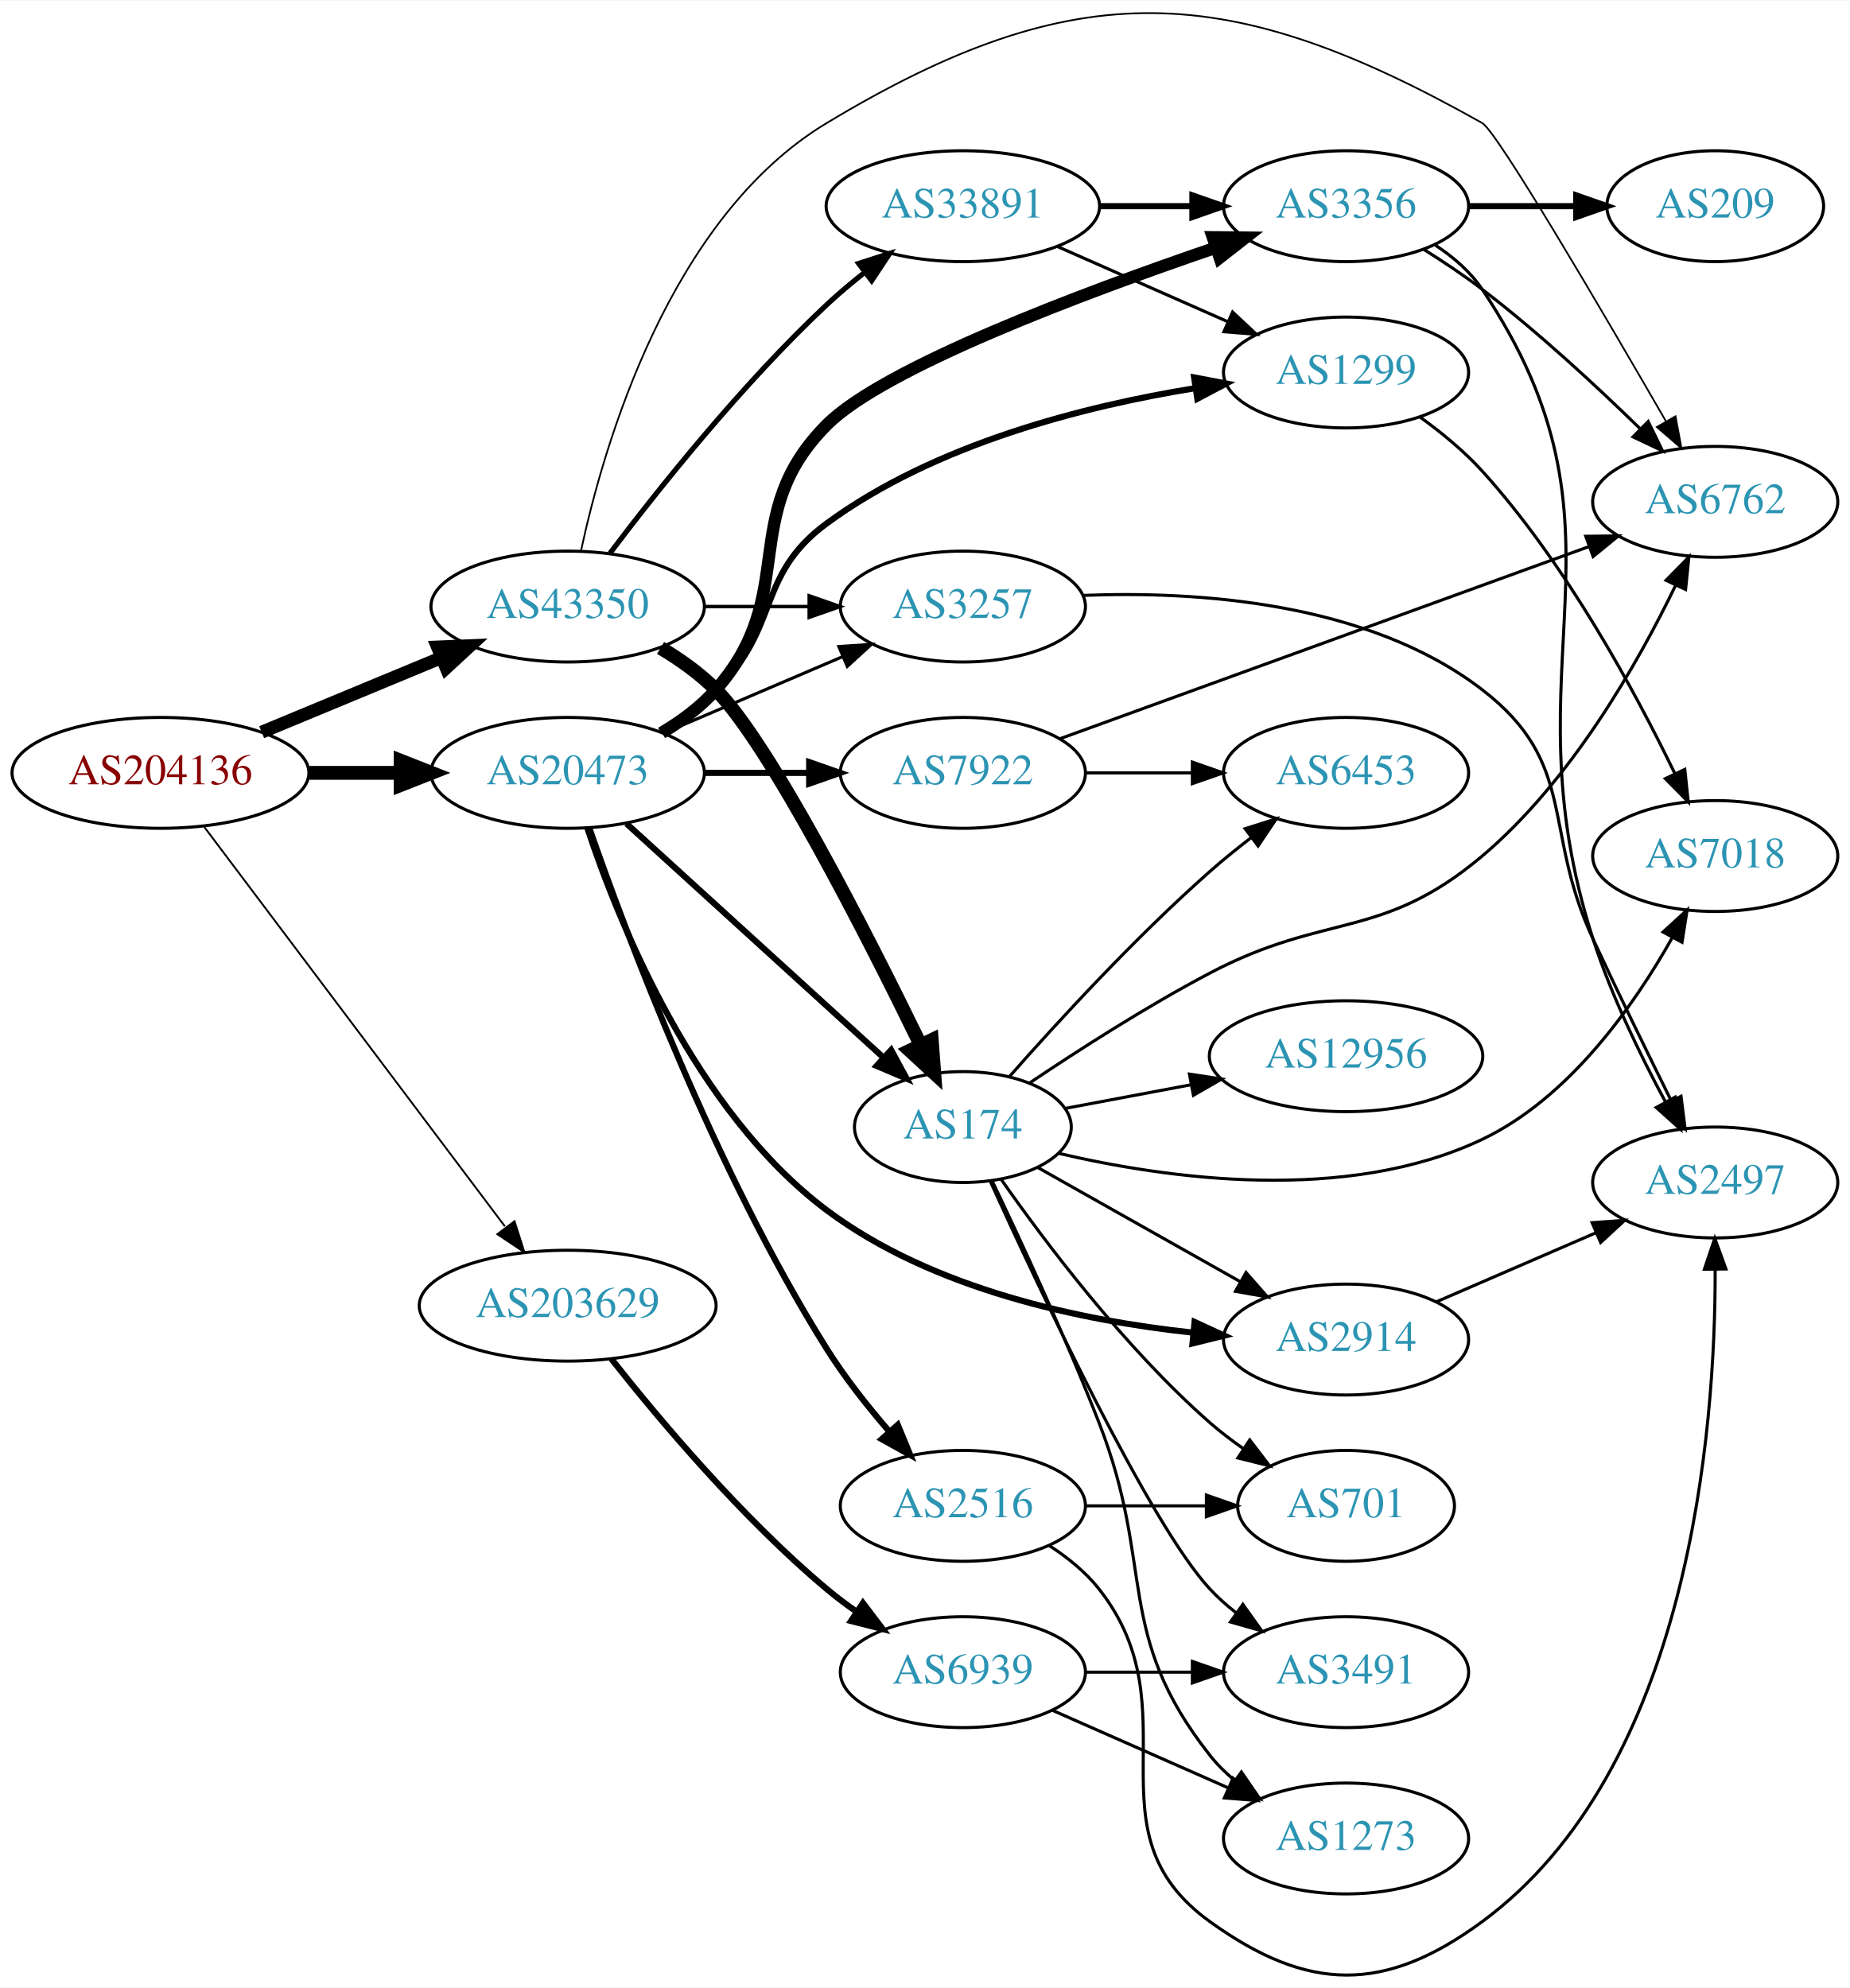
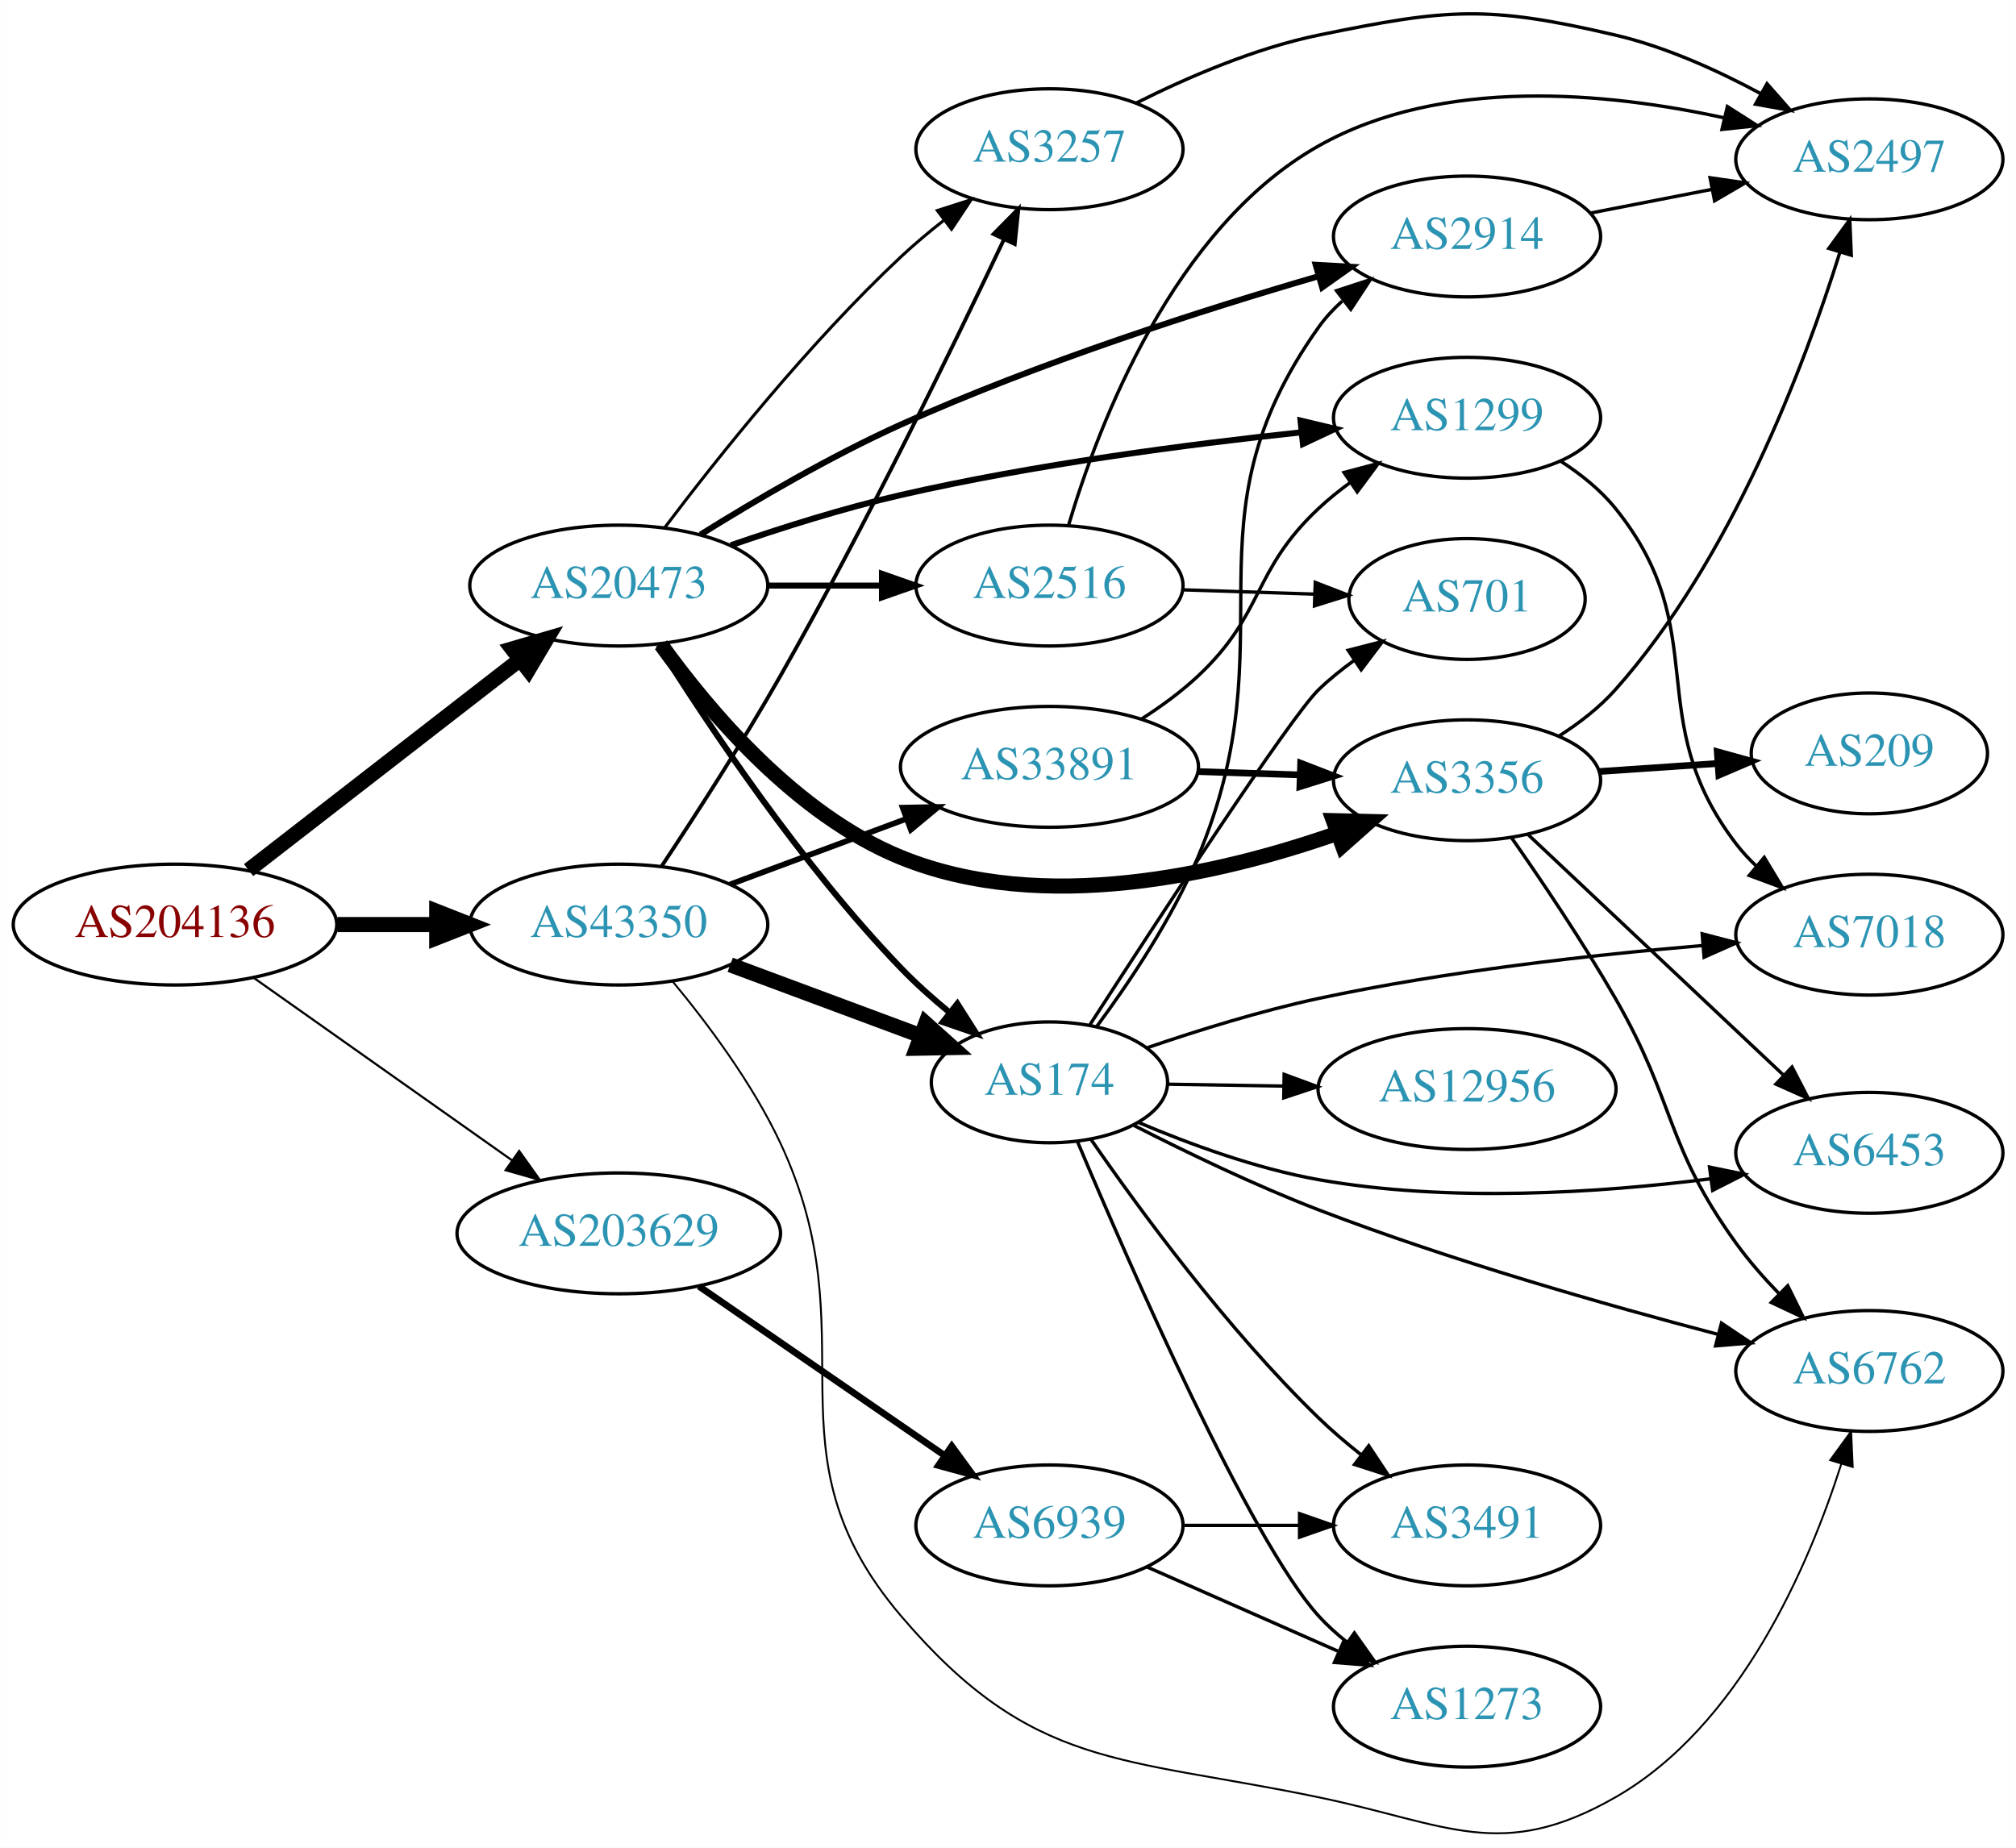
- <svg xmlns="http://www.w3.org/2000/svg" xmlns:xlink="http://www.w3.org/1999/xlink" width="600pt" height="645pt" viewBox="0.00 0.00 600.46 645.13">
-   <g id="graph0" class="graph" transform="scale(1 1) rotate(0) translate(4 641.133)">
-     <polygon fill="white" stroke="none" points="-4,4 -4,-641.133 596.46,-641.133 596.46,4 -4,4" />
+ <svg xmlns="http://www.w3.org/2000/svg" xmlns:xlink="http://www.w3.org/1999/xlink" width="600pt" height="550pt" viewBox="0.00 0.00 600.46 550.49">
+   <g id="graph0" class="graph" transform="scale(1 1) rotate(0) translate(4 546.49)">
+     <polygon fill="white" stroke="none" points="-4,4 -4,-546.49 596.46,-546.49 596.46,4 -4,4" />
    <g id="node1" class="node">
      <g id="a_node1">
        <a xlink:href="/asn/204136" xlink:title="AS204136 ~ SILENT-GHOST-AS [AT]">
-           <ellipse fill="#ffffff" stroke="black" cx="48.096" cy="-390.368" rx="48.192" ry="18" />
-           <text text-anchor="middle" x="48.096" y="-386.668" font-family="Times,serif" font-size="14.00" fill="#880000">AS204136</text>
+           <ellipse fill="#ffffff" stroke="black" cx="48.096" cy="-271.032" rx="48.192" ry="18" />
+           <text text-anchor="middle" x="48.096" y="-267.332" font-family="Times,serif" font-size="14.00" fill="#880000">AS204136</text>
        </a>
      </g>
    </g>
    <g id="node2" class="node">
      <g id="a_node2">
        <a xlink:href="/asn/20473" xlink:title="AS20473 ~ Choopa, LLC [US]">
-           <ellipse fill="#ffffff" stroke="black" cx="180.287" cy="-390.368" rx="44.393" ry="18" />
-           <text text-anchor="middle" x="180.287" y="-386.668" font-family="Times,serif" font-size="14.00" fill="#2c94b3">AS20473</text>
+           <ellipse fill="#ffffff" stroke="black" cx="180.287" cy="-372.032" rx="44.393" ry="18" />
+           <text text-anchor="middle" x="180.287" y="-368.332" font-family="Times,serif" font-size="14.00" fill="#2c94b3">AS20473</text>
        </a>
      </g>
    </g>
    <g id="edge1" class="edge">
-       <path fill="none" stroke="black" stroke-width="4.5" d="M96.466,-390.368C106.071,-390.368 116.233,-390.368 126.026,-390.368" />
-       <polygon fill="black" stroke="black" stroke-width="4.5" points="126.058,-394.306 136.058,-390.368 126.058,-386.431 126.058,-394.306" />
+       <path fill="none" stroke="black" stroke-width="4.5" d="M70.013,-287.26C91.875,-304.219 126.323,-330.943 150.69,-349.847" />
+       <polygon fill="black" stroke="black" stroke-width="4.5" points="148.536,-353.16 158.851,-356.178 153.363,-346.937 148.536,-353.16" />
    </g>
    <g id="node3" class="node">
      <g id="a_node3">
        <a xlink:href="/asn/43350" xlink:title="AS43350 ~ NForce Entertainment B.V. [NL]">
-           <ellipse fill="#ffffff" stroke="black" cx="180.287" cy="-444.368" rx="44.393" ry="18" />
-           <text text-anchor="middle" x="180.287" y="-440.668" font-family="Times,serif" font-size="14.00" fill="#2c94b3">AS43350</text>
+           <ellipse fill="#ffffff" stroke="black" cx="180.287" cy="-271.032" rx="44.393" ry="18" />
+           <text text-anchor="middle" x="180.287" y="-267.332" font-family="Times,serif" font-size="14.00" fill="#2c94b3">AS43350</text>
        </a>
      </g>
    </g>
    <g id="edge2" class="edge">
-       <path fill="none" stroke="black" stroke-width="4.2" d="M80.944,-403.578C98.509,-410.864 120.488,-419.98 139.211,-427.746" />
-       <polygon fill="black" stroke="black" stroke-width="4.2" points="138.019,-431.23 148.664,-431.667 140.835,-424.441 138.019,-431.23" />
+       <path fill="none" stroke="black" stroke-width="4.5" d="M96.466,-271.032C106.071,-271.032 116.233,-271.032 126.026,-271.032" />
+       <polygon fill="black" stroke="black" stroke-width="4.5" points="126.058,-274.97 136.058,-271.032 126.058,-267.095 126.058,-274.97" />
    </g>
    <g id="node4" class="node">
      <g id="a_node4">
        <a xlink:href="/asn/203629" xlink:title="AS203629 ~ TerraHost AS [NO]">
-           <ellipse fill="#ffffff" stroke="black" cx="180.287" cy="-217.368" rx="48.192" ry="18" />
-           <text text-anchor="middle" x="180.287" y="-213.668" font-family="Times,serif" font-size="14.00" fill="#2c94b3">AS203629</text>
+           <ellipse fill="#ffffff" stroke="black" cx="180.287" cy="-179.032" rx="48.192" ry="18" />
+           <text text-anchor="middle" x="180.287" y="-175.332" font-family="Times,serif" font-size="14.00" fill="#2c94b3">AS203629</text>
        </a>
      </g>
    </g>
    <g id="edge3" class="edge">
-       <path fill="none" stroke="black" stroke-width="0.6" d="M62.296,-372.828C85.359,-342.181 133.085,-278.762 159.905,-243.123" />
-       <polygon fill="black" stroke="black" stroke-width="0.6" points="163.029,-244.793 166.246,-234.698 157.436,-240.583 163.029,-244.793" />
+       <path fill="none" stroke="black" stroke-width="0.643" d="M71.476,-255.217C92.715,-240.209 124.814,-217.526 148.467,-200.812" />
+       <polygon fill="black" stroke="black" stroke-width="0.643" points="150.616,-203.579 156.763,-194.949 146.576,-197.862 150.616,-203.579" />
    </g>
    <g id="node5" class="node">
      <g id="a_node5">
-         <a xlink:href="/asn/2914" xlink:title="AS2914 ~ NTT America, Inc. [US]">
-           <ellipse fill="#ffffff" stroke="black" cx="432.971" cy="-206.368" rx="39.794" ry="18" />
-           <text text-anchor="middle" x="432.971" y="-202.668" font-family="Times,serif" font-size="14.00" fill="#2c94b3">AS2914</text>
+         <a xlink:href="/asn/1299" xlink:title="AS1299 ~ Telia Carrier [EU]">
+           <ellipse fill="#ffffff" stroke="black" cx="432.971" cy="-422.032" rx="39.794" ry="18" />
+           <text text-anchor="middle" x="432.971" y="-418.332" font-family="Times,serif" font-size="14.00" fill="#2c94b3">AS1299</text>
        </a>
      </g>
    </g>
    <g id="edge4" class="edge">
-       <path fill="none" stroke="black" stroke-width="2" d="M186.668,-372.453C196.746,-342.065 221.422,-280.586 264.383,-248.368 298.782,-222.571 347.205,-212.496 383.16,-208.623" />
-       <polygon fill="black" stroke="black" stroke-width="2" points="383.794,-212.079 393.418,-207.649 383.132,-205.11 383.794,-212.079" />
+       <path fill="none" stroke="black" stroke-width="1.8" d="M213.668,-384.036C228.884,-389.291 247.38,-395.136 264.383,-399.032 304.074,-408.128 349.934,-414.118 383.635,-417.698" />
+       <polygon fill="black" stroke="black" stroke-width="1.8" points="383.378,-421.19 393.684,-418.733 384.095,-414.227 383.378,-421.19" />
    </g>
    <g id="node6" class="node">
      <g id="a_node6">
-         <a xlink:href="/asn/3257" xlink:title="AS3257 ~ GTT [DE]">
-           <ellipse fill="#ffffff" stroke="black" cx="308.579" cy="-444.368" rx="39.794" ry="18" />
-           <text text-anchor="middle" x="308.579" y="-440.668" font-family="Times,serif" font-size="14.00" fill="#2c94b3">AS3257</text>
+         <a xlink:href="/asn/3356" xlink:title="AS3356 ~ Level 3 Parent, LLC [US]">
+           <ellipse fill="#ffffff" stroke="black" cx="432.971" cy="-314.032" rx="39.794" ry="18" />
+           <text text-anchor="middle" x="432.971" y="-310.332" font-family="Times,serif" font-size="14.00" fill="#2c94b3">AS3356</text>
        </a>
      </g>
    </g>
    <g id="edge5" class="edge">
-       <path fill="none" stroke="black" d="M211.537,-403.303C228.937,-410.742 250.96,-420.159 269.526,-428.097" />
-       <polygon fill="black" stroke="black" points="268.306,-431.382 278.877,-432.096 271.058,-424.946 268.306,-431.382" />
+       <path fill="none" stroke="black" stroke-width="4.5" d="M192.88,-354.419C207.042,-334.683 233.031,-303.785 264.383,-291.032 306.598,-273.861 359.214,-285.959 394.109,-298.151" />
+       <polygon fill="black" stroke="black" stroke-width="4.5" points="393.154,-301.994 403.898,-301.736 395.862,-294.6 393.154,-301.994" />
    </g>
    <g id="node7" class="node">
      <g id="a_node7">
-         <a xlink:href="/asn/3356" xlink:title="AS3356 ~ LEVEL3 [US]">
-           <ellipse fill="#ffffff" stroke="black" cx="432.971" cy="-574.368" rx="39.794" ry="18" />
-           <text text-anchor="middle" x="432.971" y="-570.668" font-family="Times,serif" font-size="14.00" fill="#2c94b3">AS3356</text>
+         <a xlink:href="/asn/174" xlink:title="AS174 ~ Cogent Communications [US]">
+           <ellipse fill="#ffffff" stroke="black" cx="308.579" cy="-224.032" rx="35.194" ry="18" />
+           <text text-anchor="middle" x="308.579" y="-220.332" font-family="Times,serif" font-size="14.00" fill="#2c94b3">AS174</text>
        </a>
      </g>
    </g>
    <g id="edge6" class="edge">
-       <path fill="none" stroke="black" stroke-width="4" d="M210.874,-403.384C217.244,-407.199 223.517,-411.858 228.383,-417.368 255.809,-448.429 235.146,-474.006 264.383,-503.368 282.792,-521.857 347.186,-546.036 390.578,-560.872" />
-       <polygon fill="black" stroke="black" stroke-width="4" points="389.71,-564.273 400.304,-564.161 391.953,-557.642 389.71,-564.273" />
+       <path fill="none" stroke="black" stroke-width="1.8" d="M192.047,-354.285C206.732,-330.834 234.642,-288.894 264.383,-258.032 268.816,-253.432 273.884,-248.913 278.952,-244.748" />
+       <polygon fill="black" stroke="black" stroke-width="1.8" points="281.145,-247.475 286.824,-238.531 276.807,-241.982 281.145,-247.475" />
    </g>
    <g id="node8" class="node">
      <g id="a_node8">
        <a xlink:href="/asn/2516" xlink:title="AS2516 ~ APNIC-AS-X-BLOCK [AU]">
-           <ellipse fill="#ffffff" stroke="black" cx="308.579" cy="-152.368" rx="39.794" ry="18" />
-           <text text-anchor="middle" x="308.579" y="-148.668" font-family="Times,serif" font-size="14.00" fill="#2c94b3">AS2516</text>
+           <ellipse fill="#ffffff" stroke="black" cx="308.579" cy="-372.032" rx="39.794" ry="18" />
+           <text text-anchor="middle" x="308.579" y="-368.332" font-family="Times,serif" font-size="14.00" fill="#2c94b3">AS2516</text>
        </a>
      </g>
    </g>
    <g id="edge7" class="edge">
-       <path fill="none" stroke="black" stroke-width="2" d="M187.286,-372.519C199.215,-338.239 227.936,-261.445 264.383,-203.368 270.212,-194.081 277.623,-184.7 284.655,-176.562" />
-       <polygon fill="black" stroke="black" stroke-width="2" points="287.453,-178.682 291.487,-168.886 282.224,-174.028 287.453,-178.682" />
+       <path fill="none" stroke="black" stroke-width="1.8" d="M224.75,-372.032C235.675,-372.032 247.474,-372.032 258.647,-372.032" />
+       <polygon fill="black" stroke="black" stroke-width="1.8" points="258.689,-375.532 268.689,-372.032 258.689,-368.532 258.689,-375.532" />
    </g>
    <g id="node9" class="node">
      <g id="a_node9">
-         <a xlink:href="/asn/174" xlink:title="AS174 ~ Cogent Communications [US]">
-           <ellipse fill="#ffffff" stroke="black" cx="308.579" cy="-275.368" rx="35.194" ry="18" />
-           <text text-anchor="middle" x="308.579" y="-271.668" font-family="Times,serif" font-size="14.00" fill="#2c94b3">AS174</text>
+         <a xlink:href="/asn/2914" xlink:title="AS2914 ~ NTT America, Inc. [US]">
+           <ellipse fill="#ffffff" stroke="black" cx="432.971" cy="-476.032" rx="39.794" ry="18" />
+           <text text-anchor="middle" x="432.971" y="-472.332" font-family="Times,serif" font-size="14.00" fill="#2c94b3">AS2914</text>
        </a>
      </g>
    </g>
    <g id="edge8" class="edge">
-       <path fill="none" stroke="black" stroke-width="2" d="M199.382,-373.892C221.291,-353.941 258.3,-320.242 282.836,-297.899" />
-       <polygon fill="black" stroke="black" stroke-width="2" points="285.291,-300.397 290.329,-291.076 280.578,-295.221 285.291,-300.397" />
+       <path fill="none" stroke="black" stroke-width="1.8" d="M204.614,-387.208C220.911,-397.381 243.42,-410.591 264.383,-420.032 305.37,-438.491 354.344,-454.166 388.733,-464.197" />
+       <polygon fill="black" stroke="black" stroke-width="1.8" points="387.89,-467.596 398.468,-466.999 389.827,-460.869 387.89,-467.596" />
    </g>
    <g id="node10" class="node">
      <g id="a_node10">
-         <a xlink:href="/asn/7922" xlink:title="AS7922 ~ COMCAST-7922 [US]">
-           <ellipse fill="#ffffff" stroke="black" cx="308.579" cy="-390.368" rx="39.794" ry="18" />
-           <text text-anchor="middle" x="308.579" y="-386.668" font-family="Times,serif" font-size="14.00" fill="#2c94b3">AS7922</text>
+         <a xlink:href="/asn/3257" xlink:title="AS3257 ~ GTT [DE]">
+           <ellipse fill="#ffffff" stroke="black" cx="308.579" cy="-502.032" rx="39.794" ry="18" />
+           <text text-anchor="middle" x="308.579" y="-498.332" font-family="Times,serif" font-size="14.00" fill="#2c94b3">AS3257</text>
        </a>
      </g>
    </g>
    <g id="edge9" class="edge">
-       <path fill="none" stroke="black" stroke-width="2" d="M224.75,-390.368C235.675,-390.368 247.474,-390.368 258.647,-390.368" />
-       <polygon fill="black" stroke="black" stroke-width="2" points="258.689,-393.868 268.689,-390.368 258.689,-386.868 258.689,-393.868" />
+       <path fill="none" stroke="black" stroke-width="0.9" d="M194.021,-389.367C209.466,-409.81 236.865,-444.265 264.383,-470.032 268.285,-473.686 272.604,-477.307 276.957,-480.727" />
+       <polygon fill="black" stroke="black" stroke-width="0.9" points="275.183,-483.773 285.271,-487.011 279.404,-478.189 275.183,-483.773" />
+     </g>
+     <g id="edge26" class="edge">
+       <path fill="none" stroke="black" stroke-width="4.5" d="M213.483,-259.051C230.748,-252.625 252.114,-244.674 270.121,-237.972" />
+       <polygon fill="black" stroke="black" stroke-width="4.5" points="271.733,-241.574 279.732,-234.396 268.986,-234.193 271.733,-241.574" />
+     </g>
+     <g id="edge27" class="edge">
+       <path fill="none" stroke="black" stroke-width="1.125" d="M193.017,-288.374C202.864,-303.182 217.093,-325.175 228.383,-345.032 253.817,-389.767 280.093,-443.658 295.075,-475.253" />
+       <polygon fill="black" stroke="black" stroke-width="1.125" points="291.915,-476.759 299.348,-484.308 298.245,-473.771 291.915,-476.759" />
+     </g>
+     <g id="node15" class="node">
+       <g id="a_node15">
+         <a xlink:href="/asn/6762" xlink:title="AS6762 ~ TELECOM ITALIA SPARKLE S.p.A. [IT]">
+           <ellipse fill="#ffffff" stroke="black" cx="552.814" cy="-138.032" rx="39.794" ry="18" />
+           <text text-anchor="middle" x="552.814" y="-134.332" font-family="Times,serif" font-size="14.00" fill="#2c94b3">AS6762</text>
+         </a>
+       </g>
+     </g>
+     <g id="edge29" class="edge">
+       <path fill="none" stroke="black" stroke-width="0.562" d="M196.21,-254.236C206.601,-241.734 220.04,-223.822 228.383,-206.032 255.843,-147.474 222.44,-114.266 264.383,-65.032 303.468,-19.154 329.764,-23.288 388.775,-11.032 427.24,-3.043 443.069,8.478 477.167,-11.032 514.263,-32.257 534.736,-79.888 544.481,-110.407" />
+       <polygon fill="black" stroke="black" stroke-width="0.562" points="541.147,-111.473 547.384,-120.038 547.849,-109.453 541.147,-111.473" />
+     </g>
+     <g id="node20" class="node">
+       <g id="a_node20">
+         <a xlink:href="/asn/33891" xlink:title="AS33891 ~ CORE-BACKBONE GMBH GLOBAL NETWORK [DE]">
+           <ellipse fill="#ffffff" stroke="black" cx="308.579" cy="-318.032" rx="44.393" ry="18" />
+           <text text-anchor="middle" x="308.579" y="-314.332" font-family="Times,serif" font-size="14.00" fill="#2c94b3">AS33891</text>
+         </a>
+       </g>
+     </g>
+     <g id="edge28" class="edge">
+       <path fill="none" stroke="black" stroke-width="1.688" d="M213.483,-283.014C229.366,-288.925 248.721,-296.128 265.737,-302.461" />
+       <polygon fill="black" stroke="black" stroke-width="1.688" points="264.849,-305.865 275.442,-306.072 267.291,-299.304 264.849,-305.865" />
+     </g>
+     <g id="node21" class="node">
+       <g id="a_node21">
+         <a xlink:href="/asn/6939" xlink:title="AS6939 ~ Hurricane Electric LLC [US]">
+           <ellipse fill="#ffffff" stroke="black" cx="308.579" cy="-92.032" rx="39.794" ry="18" />
+           <text text-anchor="middle" x="308.579" y="-88.332" font-family="Times,serif" font-size="14.00" fill="#2c94b3">AS6939</text>
+         </a>
+       </g>
+     </g>
+     <g id="edge33" class="edge">
+       <path fill="none" stroke="black" stroke-width="2" d="M204.158,-163.277C224.615,-149.185 254.751,-128.425 277.221,-112.945" />
+       <polygon fill="black" stroke="black" stroke-width="2" points="279.474,-115.643 285.724,-107.088 275.503,-109.879 279.474,-115.643" />
    </g>
    <g id="node11" class="node">
      <g id="a_node11">
-         <a xlink:href="/asn/1299" xlink:title="AS1299 ~ Telia Carrier [EU]">
-           <ellipse fill="#ffffff" stroke="black" cx="432.971" cy="-520.368" rx="39.794" ry="18" />
-           <text text-anchor="middle" x="432.971" y="-516.668" font-family="Times,serif" font-size="14.00" fill="#2c94b3">AS1299</text>
+         <a xlink:href="/asn/7018" xlink:title="AS7018 ~ AT&amp;T Services, Inc. [US]">
+           <ellipse fill="#ffffff" stroke="black" cx="552.814" cy="-268.032" rx="39.794" ry="18" />
+           <text text-anchor="middle" x="552.814" y="-264.332" font-family="Times,serif" font-size="14.00" fill="#2c94b3">AS7018</text>
        </a>
      </g>
    </g>
    <g id="edge10" class="edge">
-       <path fill="none" stroke="black" stroke-width="2" d="M210.142,-404.095C216.543,-407.881 223.012,-412.348 228.383,-417.368 249.455,-437.065 241.138,-454.29 264.383,-471.368 299.513,-497.178 348.058,-509.453 383.861,-515.255" />
-       <polygon fill="black" stroke="black" stroke-width="2" points="383.656,-518.763 394.066,-516.791 384.698,-511.841 383.656,-518.763" />
-     </g>
-     <g id="edge29" class="edge">
-       <path fill="none" stroke="black" stroke-width="1.125" d="M224.75,-444.368C235.675,-444.368 247.474,-444.368 258.647,-444.368" />
-       <polygon fill="black" stroke="black" stroke-width="1.125" points="258.689,-447.868 268.689,-444.368 258.689,-440.868 258.689,-447.868" />
-     </g>
-     <g id="edge28" class="edge">
-       <path fill="none" stroke="black" stroke-width="4.5" d="M210.436,-430.944C216.825,-427.146 223.216,-422.597 228.383,-417.368 245.976,-399.567 277.195,-338.293 294.722,-302.314" />
-       <polygon fill="black" stroke="black" stroke-width="4.5" points="298.469,-303.611 299.28,-292.894 291.38,-300.181 298.469,-303.611" />
+       <path fill="none" stroke="black" d="M460.849,-409.102C466.841,-405.24 472.725,-400.539 477.167,-395.032 506.827,-358.268 484.457,-332.543 513.167,-295.032 514.939,-292.717 516.967,-290.523 519.144,-288.462" />
+       <polygon fill="black" stroke="black" points="521.501,-291.054 526.97,-281.98 517.036,-285.663 521.501,-291.054" />
+     </g>
+     <g id="node12" class="node">
+       <g id="a_node12">
+         <a xlink:href="/asn/6453" xlink:title="AS6453 ~ TATA COMMUNICATIONS (AMERICA) INC [US]">
+           <ellipse fill="#ffffff" stroke="black" cx="552.814" cy="-203.032" rx="39.794" ry="18" />
+           <text text-anchor="middle" x="552.814" y="-199.332" font-family="Times,serif" font-size="14.00" fill="#2c94b3">AS6453</text>
+         </a>
+       </g>
+     </g>
+     <g id="edge11" class="edge">
+       <path fill="none" stroke="black" d="M451.106,-297.892C471.179,-278.984 504.583,-247.521 527.371,-226.056" />
+       <polygon fill="black" stroke="black" points="529.778,-228.596 534.658,-219.192 524.979,-223.501 529.778,-228.596" />
    </g>
    <g id="node13" class="node">
      <g id="a_node13">
-         <a xlink:href="/asn/6762" xlink:title="AS6762 ~ TELECOM ITALIA SPARKLE S.p.A. [IT]">
-           <ellipse fill="#ffffff" stroke="black" cx="552.814" cy="-478.368" rx="39.794" ry="18" />
-           <text text-anchor="middle" x="552.814" y="-474.668" font-family="Times,serif" font-size="14.00" fill="#2c94b3">AS6762</text>
-         </a>
-       </g>
-     </g>
-     <g id="edge31" class="edge">
-       <path fill="none" stroke="black" stroke-width="0.562" d="M184.586,-462.368C191.947,-496.64 213.262,-570.585 264.383,-601.368 345.4,-650.153 394.754,-647.755 477.167,-601.368 482.025,-598.634 516.417,-539.883 536.783,-504.583" />
-       <polygon fill="black" stroke="black" stroke-width="0.562" points="539.919,-506.15 541.876,-495.738 533.853,-502.658 539.919,-506.15" />
-     </g>
-     <g id="node21" class="node">
-       <g id="a_node21">
-         <a xlink:href="/asn/33891" xlink:title="AS33891 ~ CORE-BACKBONE GMBH GLOBAL NETWORK [DE]">
-           <ellipse fill="#ffffff" stroke="black" cx="308.579" cy="-574.368" rx="44.393" ry="18" />
-           <text text-anchor="middle" x="308.579" y="-570.668" font-family="Times,serif" font-size="14.00" fill="#2c94b3">AS33891</text>
-         </a>
-       </g>
-     </g>
-     <g id="edge30" class="edge">
-       <path fill="none" stroke="black" stroke-width="1.688" d="M194.021,-461.703C209.466,-482.146 236.865,-516.601 264.383,-542.368 268.202,-545.945 272.42,-549.489 276.679,-552.844" />
-       <polygon fill="black" stroke="black" stroke-width="1.688" points="274.743,-555.769 284.826,-559.022 278.973,-550.191 274.743,-555.769" />
-     </g>
-     <g id="node22" class="node">
-       <g id="a_node22">
-         <a xlink:href="/asn/6939" xlink:title="AS6939 ~ Hurricane Electric LLC [US]">
-           <ellipse fill="#ffffff" stroke="black" cx="308.579" cy="-98.368" rx="39.794" ry="18" />
-           <text text-anchor="middle" x="308.579" y="-94.668" font-family="Times,serif" font-size="14.00" fill="#2c94b3">AS6939</text>
-         </a>
-       </g>
-     </g>
-     <g id="edge35" class="edge">
-       <path fill="none" stroke="black" stroke-width="2" d="M194.444,-200.111C209.865,-180.57 236.833,-148.453 264.383,-125.368 267.423,-122.821 270.723,-120.338 274.099,-117.974" />
-       <polygon fill="black" stroke="black" stroke-width="2" points="276.142,-120.82 282.543,-112.377 272.274,-114.985 276.142,-120.82" />
-     </g>
-     <g id="node12" class="node">
-       <g id="a_node12">
        <a xlink:href="/asn/2497" xlink:title="AS2497 ~ Internet Initiative Japan Inc. [JP]">
-           <ellipse fill="#ffffff" stroke="black" cx="552.814" cy="-257.368" rx="39.794" ry="18" />
-           <text text-anchor="middle" x="552.814" y="-253.668" font-family="Times,serif" font-size="14.00" fill="#2c94b3">AS2497</text>
-         </a>
-       </g>
-     </g>
-     <g id="edge11" class="edge">
-       <path fill="none" stroke="black" d="M462.197,-218.584C477.68,-225.284 497.085,-233.683 513.875,-240.949" />
-       <polygon fill="black" stroke="black" points="512.842,-244.316 523.409,-245.075 515.622,-237.891 512.842,-244.316" />
-     </g>
-     <g id="edge32" class="edge">
-       <path fill="none" stroke="black" d="M347.536,-447.989C384.383,-449.447 440.04,-445.955 477.167,-417.368 508.382,-393.334 496.509,-372.068 513.167,-336.368 521.323,-318.889 530.841,-299.424 538.39,-284.188" />
-       <polygon fill="black" stroke="black" points="541.714,-285.363 543.032,-274.851 535.446,-282.247 541.714,-285.363" />
-     </g>
-     <g id="edge14" class="edge">
-       <path fill="none" stroke="black" d="M462.01,-561.671C467.816,-557.843 473.326,-553.098 477.167,-547.368 530.141,-468.349 483.967,-426.909 513.167,-336.368 519.049,-318.13 528.453,-298.787 536.511,-283.805" />
-       <polygon fill="black" stroke="black" points="539.798,-285.093 541.562,-274.646 533.668,-281.713 539.798,-285.093" />
+           <ellipse fill="#ffffff" stroke="black" cx="552.814" cy="-499.032" rx="39.794" ry="18" />
+           <text text-anchor="middle" x="552.814" y="-495.332" font-family="Times,serif" font-size="14.00" fill="#2c94b3">AS2497</text>
+         </a>
+       </g>
    </g>
    <g id="edge12" class="edge">
-       <path fill="none" stroke="black" d="M458.273,-560.289C464.584,-556.335 471.264,-551.878 477.167,-547.368 495.271,-533.538 514.098,-516.11 528.316,-502.23" />
-       <polygon fill="black" stroke="black" points="531.052,-504.447 535.706,-494.929 526.132,-499.467 531.052,-504.447" />
+       <path fill="none" stroke="black" d="M460.483,-327.273C466.485,-331.125 472.466,-335.745 477.167,-341.032 511.694,-379.866 533.435,-437.464 544.043,-471.333" />
+       <polygon fill="black" stroke="black" points="540.733,-472.478 546.98,-481.035 547.433,-470.45 540.733,-472.478" />
    </g>
    <g id="node14" class="node">
      <g id="a_node14">
        <a xlink:href="/asn/209" xlink:title="AS209 ~ CenturyLink Communications, LLC [US]">
-           <ellipse fill="#ffffff" stroke="black" cx="552.814" cy="-574.368" rx="35.194" ry="18" />
-           <text text-anchor="middle" x="552.814" y="-570.668" font-family="Times,serif" font-size="14.00" fill="#2c94b3">AS209</text>
+           <ellipse fill="#ffffff" stroke="black" cx="552.814" cy="-322.032" rx="35.194" ry="18" />
+           <text text-anchor="middle" x="552.814" y="-318.332" font-family="Times,serif" font-size="14.00" fill="#2c94b3">AS209</text>
        </a>
      </g>
    </g>
    <g id="edge13" class="edge">
-       <path fill="none" stroke="black" stroke-width="2" d="M472.884,-574.368C483.971,-574.368 496.13,-574.368 507.512,-574.368" />
-       <polygon fill="black" stroke="black" stroke-width="2" points="507.694,-577.868 517.694,-574.368 507.694,-570.868 507.694,-577.868" />
+       <path fill="none" stroke="black" stroke-width="2" d="M472.231,-316.63C483.563,-317.399 496.062,-318.247 507.73,-319.04" />
+       <polygon fill="black" stroke="black" stroke-width="2" points="507.506,-322.532 517.72,-319.718 507.98,-315.548 507.506,-322.532" />
+     </g>
+     <g id="edge14" class="edge">
+       <path fill="none" stroke="black" d="M446.14,-297.034C455.155,-284.138 467.5,-265.824 477.167,-249.032 495.216,-217.681 491.972,-205.348 513.167,-176.032 516.93,-170.828 521.433,-165.698 526.015,-160.972" />
+       <polygon fill="black" stroke="black" points="528.505,-163.432 533.183,-153.926 523.598,-158.44 528.505,-163.432" />
+     </g>
+     <g id="edge16" class="edge">
+       <path fill="none" stroke="black" d="M322.71,-240.736C332.344,-253.76 345.045,-272.663 352.775,-291.032 380.711,-357.415 347.04,-390.335 388.775,-449.032 390.774,-451.843 393.166,-454.424 395.785,-456.78" />
+       <polygon fill="black" stroke="black" points="394.088,-459.888 404.159,-463.178 398.338,-454.326 394.088,-459.888" />
+     </g>
+     <g id="edge18" class="edge">
+       <path fill="none" stroke="black" d="M337.821,-234.384C352.782,-239.5 371.575,-245.35 388.775,-249.032 426.743,-257.16 470.48,-262.018 503.09,-264.785" />
+       <polygon fill="black" stroke="black" points="503.015,-268.29 513.266,-265.611 503.582,-261.313 503.015,-268.29" />
+     </g>
+     <g id="edge20" class="edge">
+       <path fill="none" stroke="black" d="M334.981,-212.137C350.213,-205.668 370.177,-198.33 388.775,-195.032 427.677,-188.134 472.56,-191.121 505.373,-195.273" />
+       <polygon fill="black" stroke="black" points="505.201,-198.782 515.58,-196.651 506.138,-191.845 505.201,-198.782" />
    </g>
    <g id="edge15" class="edge">
-       <path fill="none" stroke="black" d="M336.551,-139.513C342.539,-135.649 348.399,-130.927 352.775,-125.368 384.074,-85.614 347.729,-46.953 388.775,-17.368 420.645,5.602 445.531,5.923 477.167,-17.368 544.583,-67.002 552.877,-177.036 552.801,-229.063" />
-       <polygon fill="black" stroke="black" points="549.299,-229.199 552.675,-239.241 556.298,-229.285 549.299,-229.199" />
-     </g>
-     <g id="node15" class="node">
-       <g id="a_node15">
-         <a xlink:href="/asn/701" xlink:title="AS701 ~ UUNET [US]">
-           <ellipse fill="#ffffff" stroke="black" cx="432.971" cy="-152.368" rx="35.194" ry="18" />
-           <text text-anchor="middle" x="432.971" y="-148.668" font-family="Times,serif" font-size="14.00" fill="#2c94b3">AS701</text>
-         </a>
-       </g>
-     </g>
-     <g id="edge16" class="edge">
-       <path fill="none" stroke="black" d="M348.305,-152.368C360.794,-152.368 374.732,-152.368 387.596,-152.368" />
-       <polygon fill="black" stroke="black" points="387.634,-155.868 397.634,-152.368 387.634,-148.868 387.634,-155.868" />
-     </g>
-     <g id="edge22" class="edge">
-       <path fill="none" stroke="black" d="M332.888,-262.228C351.496,-251.737 377.81,-236.902 398.644,-225.157" />
-       <polygon fill="black" stroke="black" points="400.498,-228.129 407.491,-220.17 397.061,-222.032 400.498,-228.129" />
-     </g>
-     <g id="edge20" class="edge">
-       <path fill="none" stroke="black" d="M330.222,-289.663C345.9,-300.205 368.2,-314.537 388.775,-325.368 426.614,-345.288 444.476,-335.803 477.167,-363.368 505.889,-387.586 527.569,-425.656 539.973,-451.291" />
-       <polygon fill="black" stroke="black" points="536.854,-452.884 544.268,-460.453 543.192,-449.912 536.854,-452.884" />
-     </g>
-     <g id="edge21" class="edge">
-       <path fill="none" stroke="black" d="M321.036,-258.344C335.295,-237.972 361.157,-203.583 388.775,-179.368 392.158,-176.402 395.903,-173.549 399.731,-170.88" />
-       <polygon fill="black" stroke="black" points="401.699,-173.775 408.139,-165.362 397.858,-167.923 401.699,-173.775" />
+       <path fill="none" stroke="black" d="M333.746,-211.183C349.205,-203.28 369.842,-193.307 388.775,-186.032 428.214,-170.878 474.54,-157.66 507.711,-148.952" />
+       <polygon fill="black" stroke="black" points="508.76,-152.296 517.561,-146.398 507.003,-145.52 508.76,-152.296" />
    </g>
    <g id="node16" class="node">
      <g id="a_node16">
-         <a xlink:href="/asn/6453" xlink:title="AS6453 ~ TATA COMMUNICATIONS (AMERICA) INC [US]">
-           <ellipse fill="#ffffff" stroke="black" cx="432.971" cy="-390.368" rx="39.794" ry="18" />
-           <text text-anchor="middle" x="432.971" y="-386.668" font-family="Times,serif" font-size="14.00" fill="#2c94b3">AS6453</text>
-         </a>
-       </g>
-     </g>
-     <g id="edge26" class="edge">
-       <path fill="none" stroke="black" d="M323.705,-291.765C338.985,-309.109 364.437,-336.883 388.775,-358.368 392.973,-362.074 397.576,-365.801 402.164,-369.335" />
-       <polygon fill="black" stroke="black" points="400.212,-372.246 410.314,-375.442 404.41,-366.644 400.212,-372.246" />
+         <a xlink:href="/asn/12956" xlink:title="AS12956 ~ TELXIUS [ES]">
+           <ellipse fill="#ffffff" stroke="black" cx="432.971" cy="-222.032" rx="44.393" ry="18" />
+           <text text-anchor="middle" x="432.971" y="-218.332" font-family="Times,serif" font-size="14.00" fill="#2c94b3">AS12956</text>
+         </a>
+       </g>
+     </g>
+     <g id="edge17" class="edge">
+       <path fill="none" stroke="black" d="M343.672,-223.475C354.395,-223.3 366.508,-223.102 378.249,-222.91" />
+       <polygon fill="black" stroke="black" points="378.486,-226.407 388.427,-222.744 378.371,-219.408 378.486,-226.407" />
    </g>
    <g id="node17" class="node">
      <g id="a_node17">
-         <a xlink:href="/asn/7018" xlink:title="AS7018 ~ AT&amp;T Services, Inc. [US]">
-           <ellipse fill="#ffffff" stroke="black" cx="552.814" cy="-363.368" rx="39.794" ry="18" />
-           <text text-anchor="middle" x="552.814" y="-359.668" font-family="Times,serif" font-size="14.00" fill="#2c94b3">AS7018</text>
-         </a>
-       </g>
-     </g>
-     <g id="edge27" class="edge">
-       <path fill="none" stroke="black" d="M339.726,-266.821C374.646,-258.634 433.026,-250.34 477.167,-271.368 505.439,-284.836 526.485,-314.825 538.9,-336.92" />
-       <polygon fill="black" stroke="black" points="535.874,-338.682 543.689,-345.835 542.04,-335.37 535.874,-338.682" />
+         <a xlink:href="/asn/3491" xlink:title="AS3491 ~ PCCW Global, Inc. [US]">
+           <ellipse fill="#ffffff" stroke="black" cx="432.971" cy="-92.032" rx="39.794" ry="18" />
+           <text text-anchor="middle" x="432.971" y="-88.332" font-family="Times,serif" font-size="14.00" fill="#2c94b3">AS3491</text>
+         </a>
+       </g>
+     </g>
+     <g id="edge19" class="edge">
+       <path fill="none" stroke="black" d="M320.976,-206.992C335.373,-186.144 361.569,-150.375 388.775,-124.032 392.616,-120.313 396.9,-116.657 401.238,-113.22" />
+       <polygon fill="black" stroke="black" points="403.687,-115.756 409.542,-106.926 399.458,-110.178 403.687,-115.756" />
    </g>
    <g id="node18" class="node">
      <g id="a_node18">
-         <a xlink:href="/asn/1273" xlink:title="AS1273 ~ Vodafone Group PLC [EU]">
-           <ellipse fill="#ffffff" stroke="black" cx="432.971" cy="-44.368" rx="39.794" ry="18" />
-           <text text-anchor="middle" x="432.971" y="-40.668" font-family="Times,serif" font-size="14.00" fill="#2c94b3">AS1273</text>
-         </a>
-       </g>
-     </g>
-     <g id="edge23" class="edge">
-       <path fill="none" stroke="black" d="M318.081,-257.902C327.211,-238.834 341.873,-207.288 352.775,-179.368 371.179,-132.238 357.476,-111.122 388.775,-71.368 391.1,-68.415 393.844,-65.698 396.803,-63.221" />
-       <polygon fill="black" stroke="black" points="398.996,-65.953 405,-57.224 394.862,-60.304 398.996,-65.953" />
+         <a xlink:href="/asn/701" xlink:title="AS701 ~ UUNET [US]">
+           <ellipse fill="#ffffff" stroke="black" cx="432.971" cy="-368.032" rx="35.194" ry="18" />
+           <text text-anchor="middle" x="432.971" y="-364.332" font-family="Times,serif" font-size="14.00" fill="#2c94b3">AS701</text>
+         </a>
+       </g>
+     </g>
+     <g id="edge21" class="edge">
+       <path fill="none" stroke="black" d="M320.673,-241.258C340.409,-271.775 380.344,-332.903 388.775,-341.032 392.014,-344.155 395.671,-347.103 399.453,-349.823" />
+       <polygon fill="black" stroke="black" points="397.553,-352.762 407.817,-355.389 401.432,-346.935 397.553,-352.762" />
    </g>
    <g id="node19" class="node">
      <g id="a_node19">
-         <a xlink:href="/asn/12956" xlink:title="AS12956 ~ TELXIUS [ES]">
-           <ellipse fill="#ffffff" stroke="black" cx="432.971" cy="-298.368" rx="44.393" ry="18" />
-           <text text-anchor="middle" x="432.971" y="-294.668" font-family="Times,serif" font-size="14.00" fill="#2c94b3">AS12956</text>
-         </a>
-       </g>
+         <a xlink:href="/asn/1273" xlink:title="AS1273 ~ Vodafone Group PLC [EU]">
+           <ellipse fill="#ffffff" stroke="black" cx="432.971" cy="-38.032" rx="39.794" ry="18" />
+           <text text-anchor="middle" x="432.971" y="-34.332" font-family="Times,serif" font-size="14.00" fill="#2c94b3">AS1273</text>
+         </a>
+       </g>
+     </g>
+     <g id="edge22" class="edge">
+       <path fill="none" stroke="black" d="M316.889,-206.451C332.283,-169.972 368.305,-87.58 388.775,-65.032 391.302,-62.249 394.18,-59.646 397.223,-57.24" />
+       <polygon fill="black" stroke="black" points="399.406,-59.983 405.537,-51.342 395.356,-54.274 399.406,-59.983" />
    </g>
    <g id="edge24" class="edge">
-       <path fill="none" stroke="black" d="M341.736,-281.411C354.274,-283.767 368.93,-286.522 382.74,-289.117" />
-       <polygon fill="black" stroke="black" points="382.129,-292.563 392.603,-290.97 383.422,-285.684 382.129,-292.563" />
-     </g>
-     <g id="node20" class="node">
-       <g id="a_node20">
-         <a xlink:href="/asn/3491" xlink:title="AS3491 ~ PCCW Global, Inc. [US]">
-           <ellipse fill="#ffffff" stroke="black" cx="432.971" cy="-98.368" rx="39.794" ry="18" />
-           <text text-anchor="middle" x="432.971" y="-94.668" font-family="Times,serif" font-size="14.00" fill="#2c94b3">AS3491</text>
-         </a>
-       </g>
+       <path fill="none" stroke="black" d="M314.304,-390.132C323.183,-419.972 345.488,-478.619 388.775,-503.032 425.587,-523.794 474.899,-518.985 509.62,-511.365" />
+       <polygon fill="black" stroke="black" points="510.519,-514.749 519.449,-509.049 508.913,-507.936 510.519,-514.749" />
+     </g>
+     <g id="edge23" class="edge">
+       <path fill="none" stroke="black" d="M348.305,-370.767C360.794,-370.358 374.732,-369.903 387.596,-369.482" />
+       <polygon fill="black" stroke="black" points="387.754,-372.979 397.634,-369.154 387.525,-365.983 387.754,-372.979" />
    </g>
    <g id="edge25" class="edge">
-       <path fill="none" stroke="black" d="M317.474,-257.728C333.324,-222.812 369.175,-146.451 388.775,-125.368 391.334,-122.616 394.234,-120.033 397.291,-117.639" />
-       <polygon fill="black" stroke="black" points="399.472,-120.384 405.624,-111.759 395.436,-114.665 399.472,-120.384" />
-     </g>
-     <g id="edge18" class="edge">
-       <path fill="none" stroke="black" d="M340.258,-401.514C383.85,-417.35 463.755,-446.378 511.906,-463.871" />
-       <polygon fill="black" stroke="black" points="510.79,-467.189 521.384,-467.314 513.18,-460.609 510.79,-467.189" />
-     </g>
-     <g id="edge17" class="edge">
-       <path fill="none" stroke="black" d="M348.305,-390.368C359.243,-390.368 371.294,-390.368 382.76,-390.368" />
-       <polygon fill="black" stroke="black" points="383.077,-393.868 393.077,-390.368 383.077,-386.868 383.077,-393.868" />
-     </g>
-     <g id="edge19" class="edge">
-       <path fill="none" stroke="black" d="M456.899,-505.956C463.891,-500.914 471.279,-494.872 477.167,-488.368 504.363,-458.329 526.771,-416.893 539.722,-390.114" />
-       <polygon fill="black" stroke="black" points="542.94,-391.496 544.057,-380.96 536.614,-388.5 542.94,-391.496" />
-     </g>
-     <g id="edge33" class="edge">
-       <path fill="none" stroke="black" stroke-width="2" d="M353.075,-574.368C362.764,-574.368 373.1,-574.368 382.993,-574.368" />
-       <polygon fill="black" stroke="black" stroke-width="2" points="383.096,-577.868 393.096,-574.368 383.096,-570.868 383.096,-577.868" />
+       <path fill="none" stroke="black" d="M469.648,-482.995C481.079,-485.227 493.901,-487.729 505.955,-490.082" />
+       <polygon fill="black" stroke="black" points="505.367,-493.533 515.852,-492.013 506.708,-486.662 505.367,-493.533" />
+     </g>
+     <g id="edge32" class="edge">
+       <path fill="none" stroke="black" d="M334.402,-515.787C349.597,-523.409 369.722,-532.115 388.775,-536.032 427.256,-543.943 438.917,-544.992 477.167,-536.032 492.126,-532.528 507.522,-525.562 520.418,-518.61" />
+       <polygon fill="black" stroke="black" points="522.324,-521.554 529.324,-513.6 518.892,-515.453 522.324,-521.554" />
+     </g>
+     <g id="edge31" class="edge">
+       <path fill="none" stroke="black" d="M335.886,-332.201C341.764,-335.968 347.741,-340.317 352.775,-345.032 372.76,-363.752 368.79,-376.313 388.775,-395.032 391.67,-397.743 394.875,-400.333 398.195,-402.761" />
+       <polygon fill="black" stroke="black" points="396.326,-405.723 406.567,-408.439 400.255,-399.929 396.326,-405.723" />
+     </g>
+     <g id="edge30" class="edge">
+       <path fill="none" stroke="black" stroke-width="2" d="M352.73,-316.622C362.537,-316.301 373.024,-315.959 383.051,-315.631" />
+       <polygon fill="black" stroke="black" stroke-width="2" points="383.407,-319.121 393.288,-315.296 383.179,-312.125 383.407,-319.121" />
+     </g>
+     <g id="edge35" class="edge">
+       <path fill="none" stroke="black" d="M348.305,-92.032C359.243,-92.032 371.294,-92.032 382.76,-92.032" />
+       <polygon fill="black" stroke="black" points="383.077,-95.532 393.077,-92.032 383.077,-88.532 383.077,-95.532" />
    </g>
    <g id="edge34" class="edge">
-       <path fill="none" stroke="black" d="M339.207,-561.296C355.801,-553.975 376.661,-544.772 394.394,-536.947" />
-       <polygon fill="black" stroke="black" points="396.141,-540.002 403.878,-532.763 393.316,-533.598 396.141,-540.002" />
-     </g>
-     <g id="edge36" class="edge">
-       <path fill="none" stroke="black" d="M337.658,-85.98C354.606,-78.502 376.403,-68.885 394.773,-60.78" />
-       <polygon fill="black" stroke="black" points="396.286,-63.938 404.023,-56.699 393.461,-57.534 396.286,-63.938" />
-     </g>
-     <g id="edge37" class="edge">
-       <path fill="none" stroke="black" d="M348.305,-98.368C359.243,-98.368 371.294,-98.368 382.76,-98.368" />
-       <polygon fill="black" stroke="black" points="383.077,-101.868 393.077,-98.368 383.077,-94.868 383.077,-101.868" />
+       <path fill="none" stroke="black" d="M337.658,-79.644C354.606,-72.166 376.403,-62.549 394.773,-54.444" />
+       <polygon fill="black" stroke="black" points="396.286,-57.602 404.023,-50.363 393.461,-51.198 396.286,-57.602" />
    </g>
  </g>
</svg>
